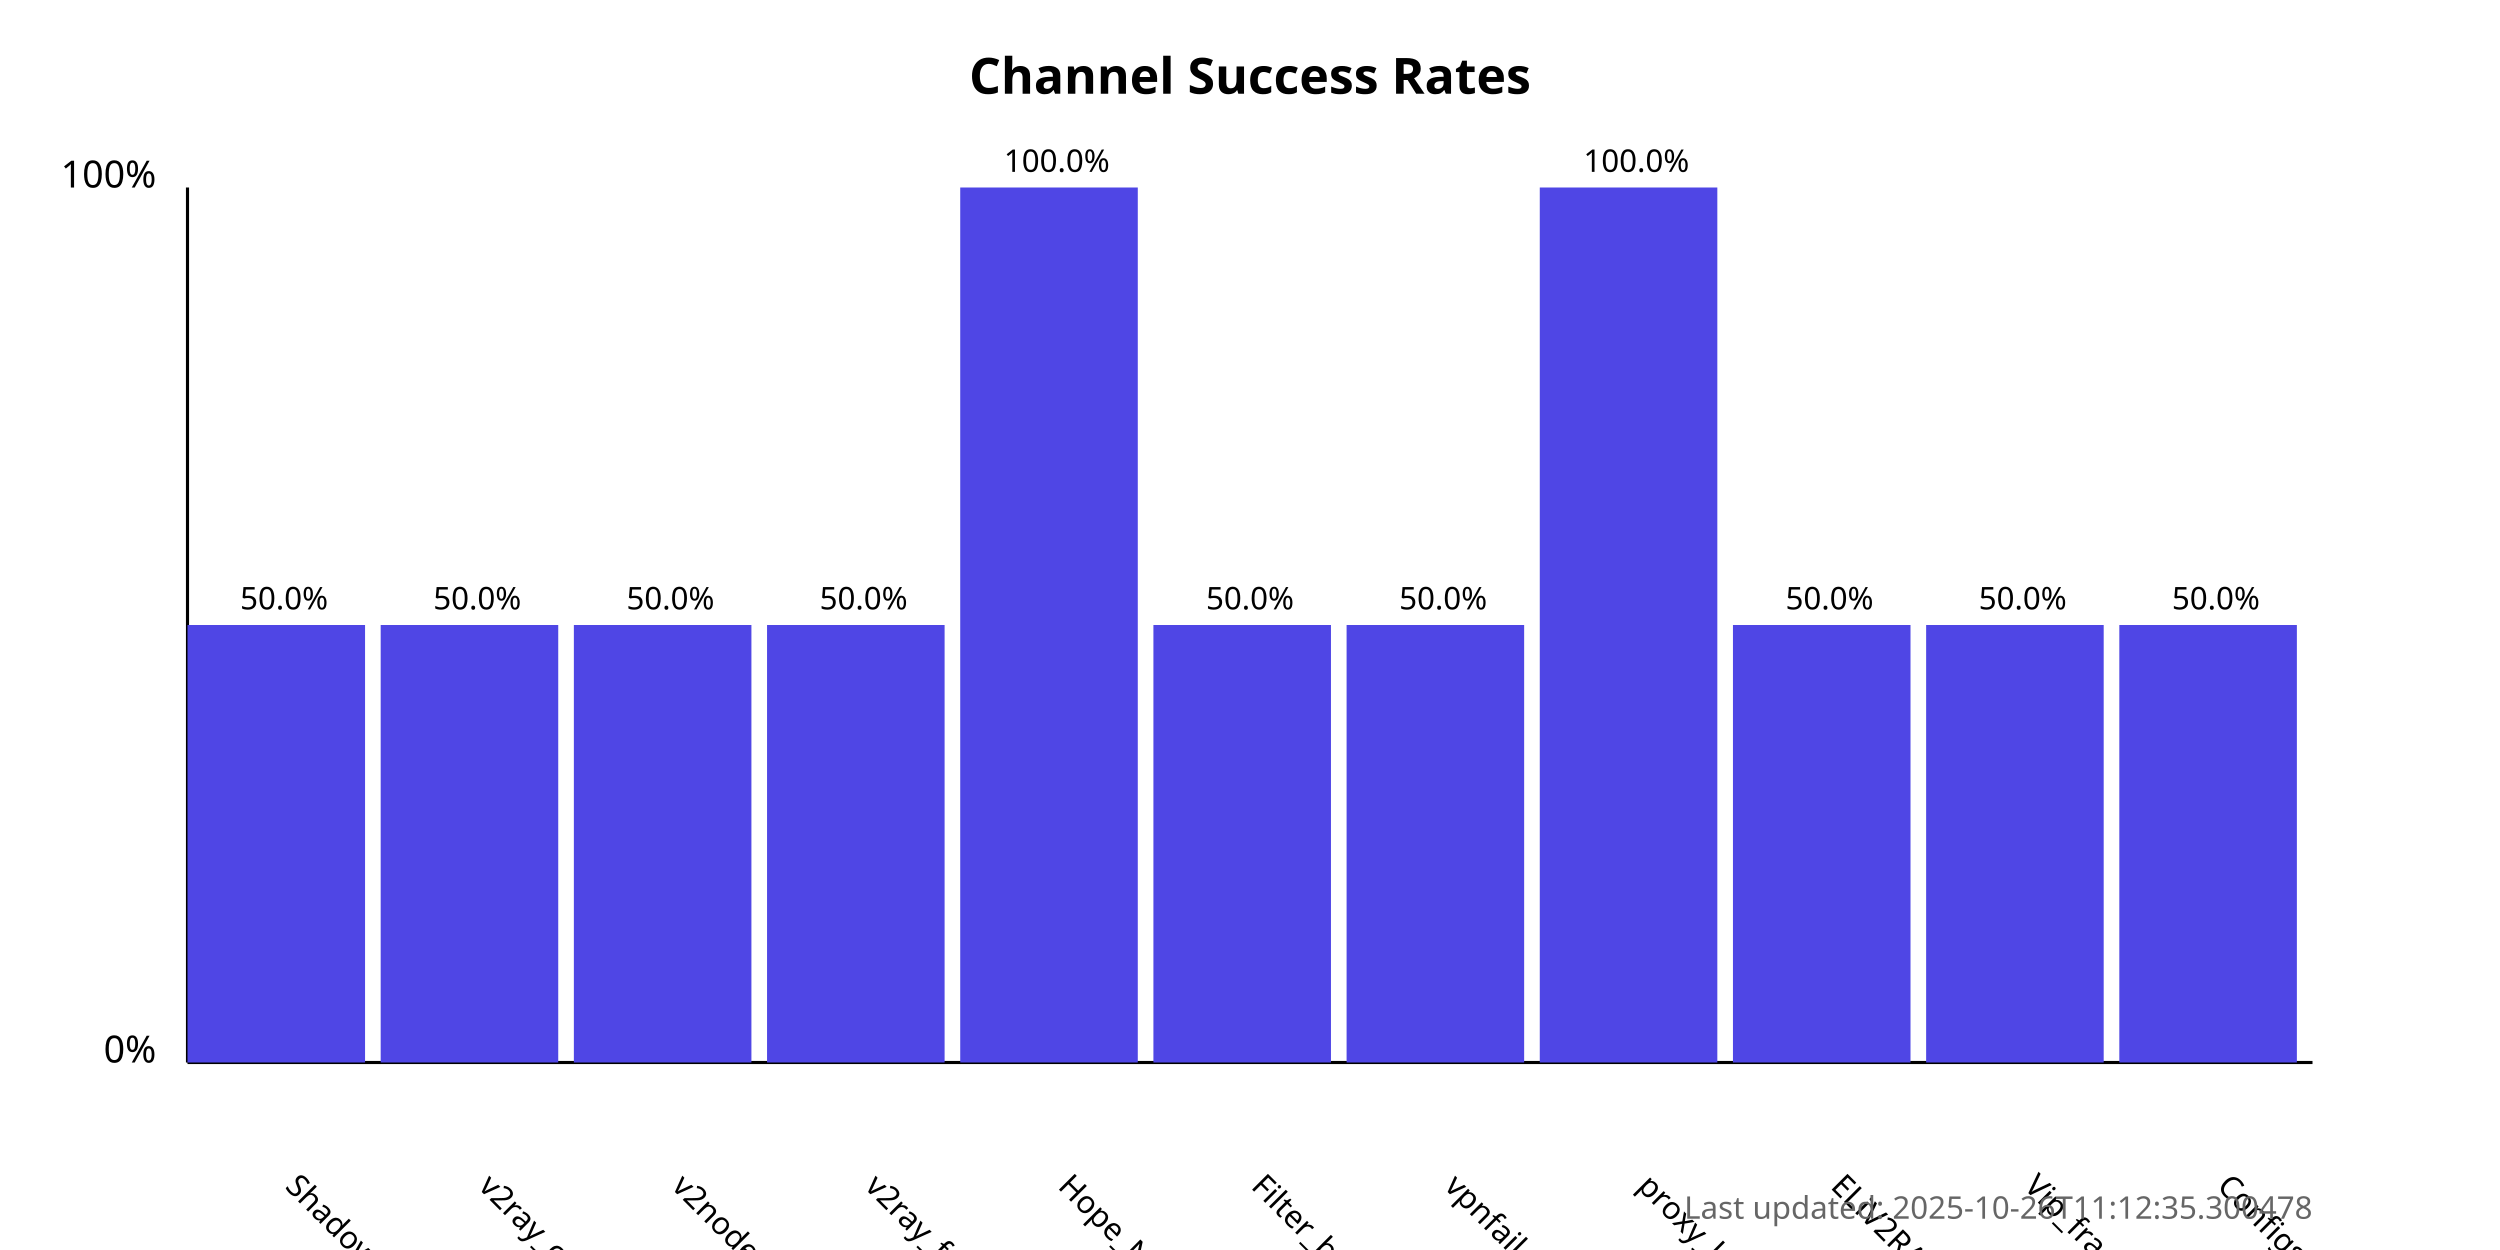
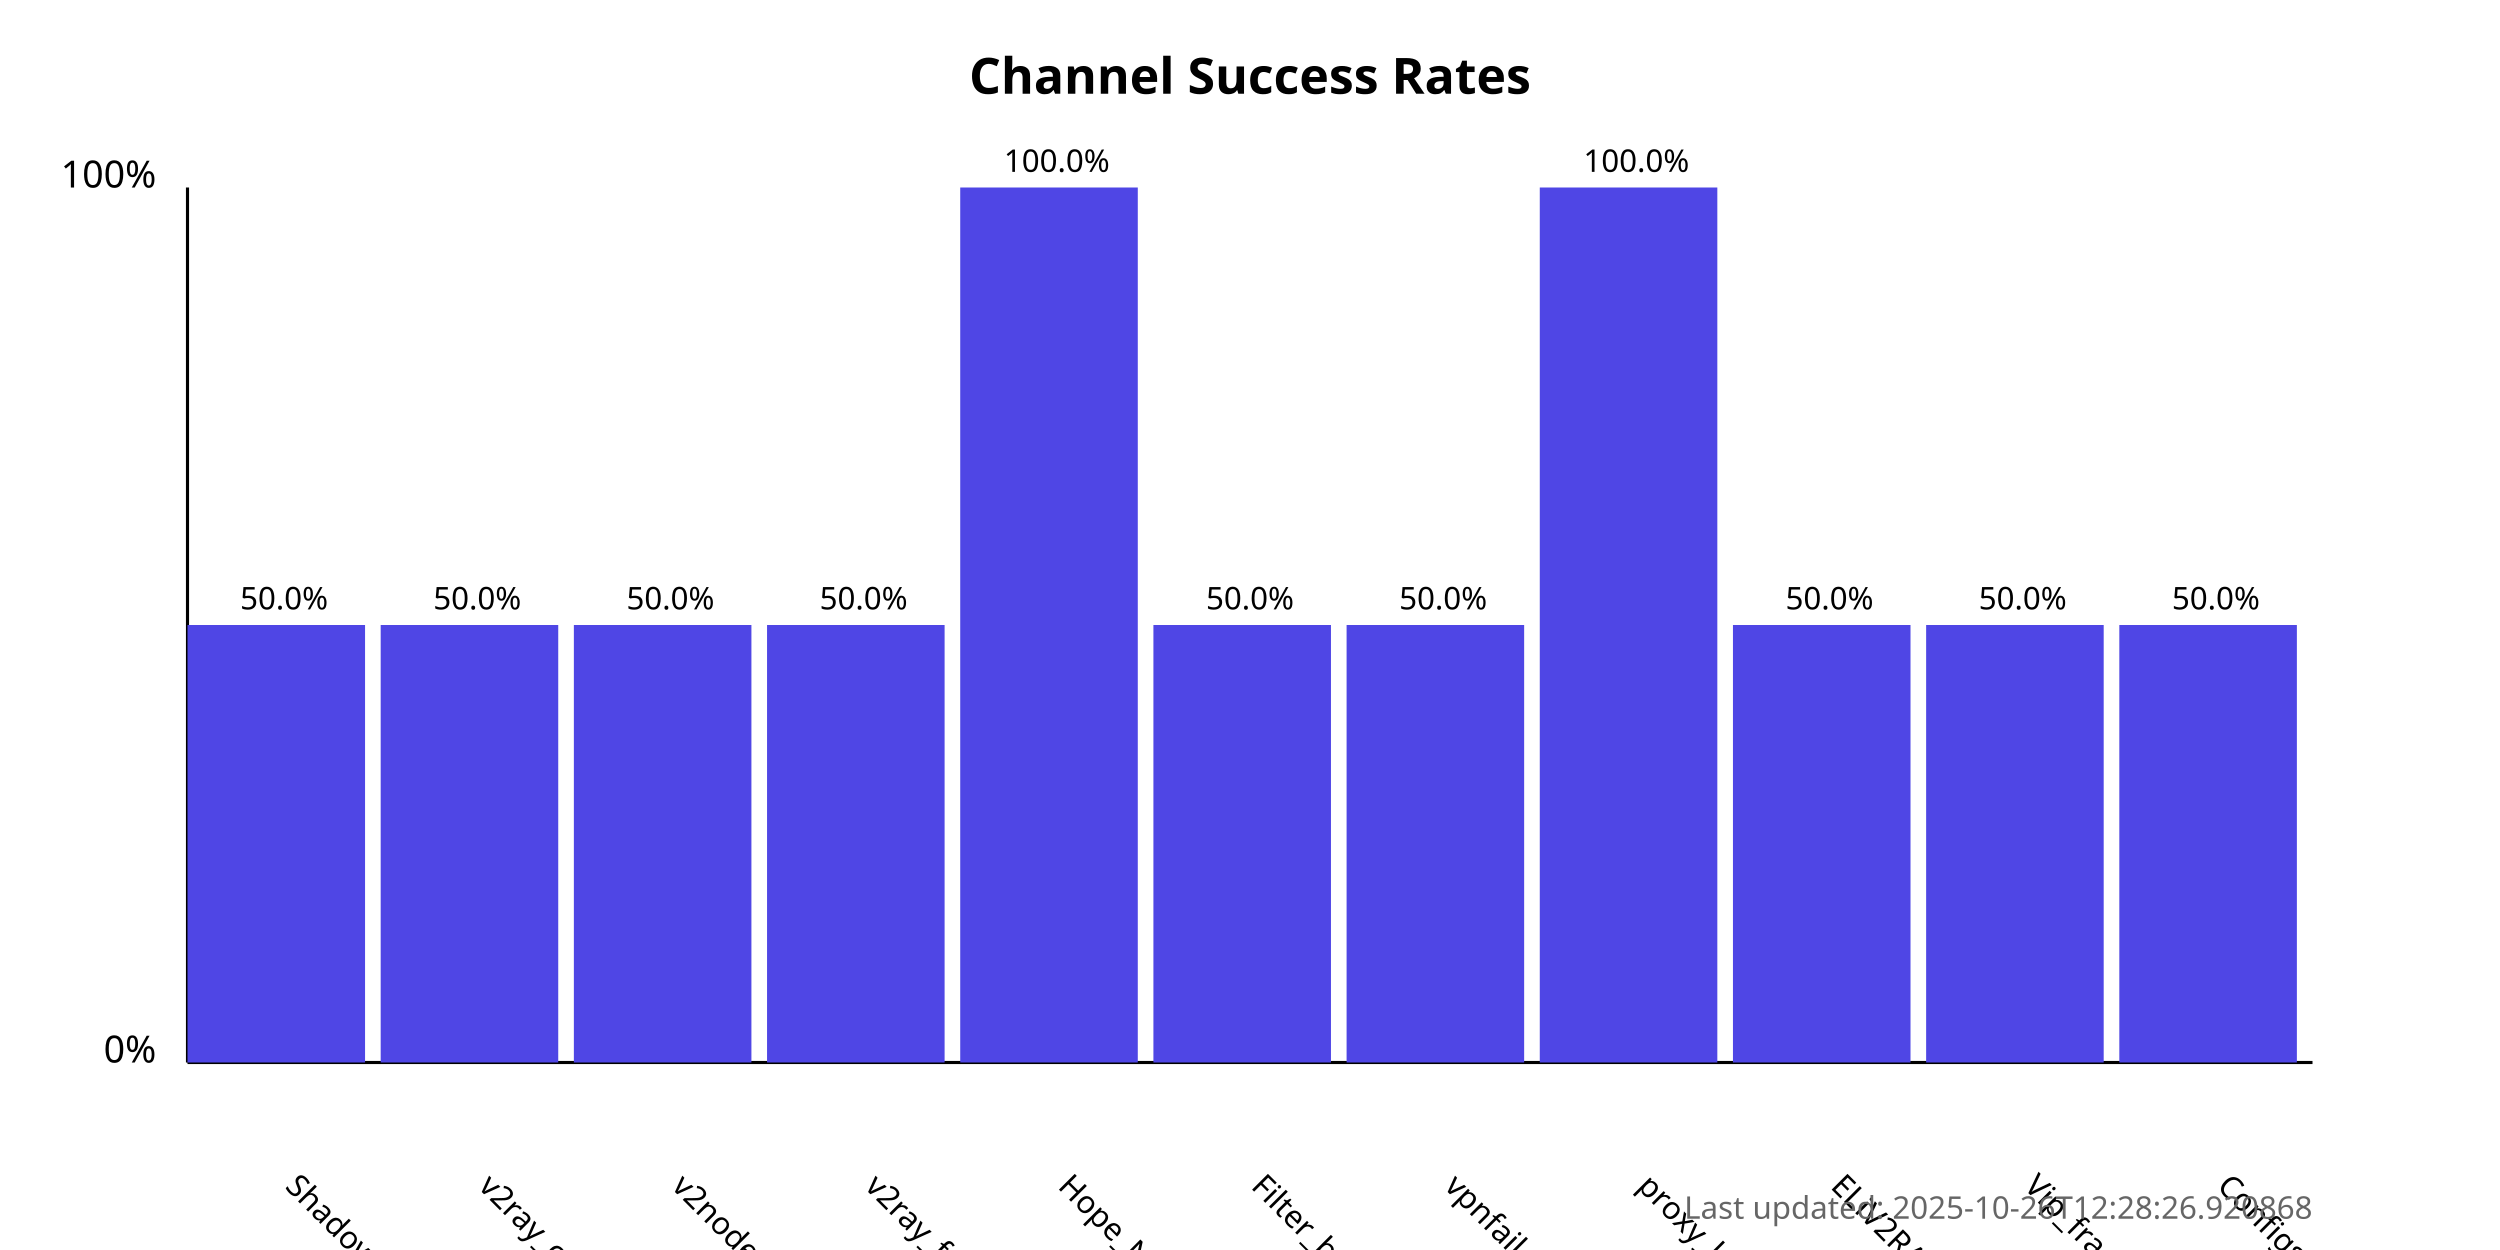
<svg xmlns="http://www.w3.org/2000/svg" width="800" height="400">
  <style>
            .chart-title { font: bold 16px sans-serif; }
            .axis-label { font: 12px sans-serif; }
            .tick-label { font: 10px sans-serif; }
            .bar { fill: #4f46e5; }
            .bar:hover { fill: #6366f1; }
            .timestamp { font: 10px sans-serif; fill: #666; }
        </style>
  <text x="400.0" y="30" text-anchor="middle" class="chart-title">
            Channel Success Rates
        </text>
  <line x1="60" y1="340" x2="60" y2="60" stroke="black" stroke-width="1" />
  <line x1="60" y1="340" x2="740" y2="340" stroke="black" stroke-width="1" />
  <text x="50" y="340" text-anchor="end" class="axis-label">0%</text>
  <text x="50" y="60" text-anchor="end" class="axis-label">100%</text>
  <g>
    <rect x="60" y="200.0" width="56.818" height="140.0" class="bar" />
    <text x="90.909" y="380" transform="rotate(45, 90.90909, 380)" text-anchor="start" class="tick-label">
                ShadowProxy66
            </text>
    <text x="90.909" y="195.0" text-anchor="middle" class="tick-label">
                50.0%
            </text>
  </g>
  <g>
    <rect x="121.818" y="200.0" width="56.818" height="140.0" class="bar" />
    <text x="152.727" y="380" transform="rotate(45, 152.7273, 380)" text-anchor="start" class="tick-label">
                v2ray_configs_pool
            </text>
    <text x="152.727" y="195.0" text-anchor="middle" class="tick-label">
                50.0%
            </text>
  </g>
  <g>
    <rect x="183.636" y="200.0" width="56.818" height="140.0" class="bar" />
    <text x="214.545" y="380" transform="rotate(45, 214.5455, 380)" text-anchor="start" class="tick-label">
                v2nodes
            </text>
    <text x="214.545" y="195.0" text-anchor="middle" class="tick-label">
                50.0%
            </text>
  </g>
  <g>
    <rect x="245.455" y="200.0" width="56.818" height="140.0" class="bar" />
    <text x="276.364" y="380" transform="rotate(45, 276.3636, 380)" text-anchor="start" class="tick-label">
                v2ray_free_conf
            </text>
    <text x="276.364" y="195.0" text-anchor="middle" class="tick-label">
                50.0%
            </text>
  </g>
  <g>
    <rect x="307.273" y="60.0" width="56.818" height="280.0" class="bar" />
    <text x="338.182" y="380" transform="rotate(45, 338.1818, 380)" text-anchor="start" class="tick-label">
                Hope_Net
            </text>
    <text x="338.182" y="55.0" text-anchor="middle" class="tick-label">
                100.0%
            </text>
  </g>
  <g>
    <rect x="369.091" y="200.0" width="56.818" height="140.0" class="bar" />
    <text x="400.0" y="380" transform="rotate(45, 400.0, 380)" text-anchor="start" class="tick-label">
                Filter_breaker
            </text>
    <text x="400.0" y="195.0" text-anchor="middle" class="tick-label">
                50.0%
            </text>
  </g>
  <g>
    <rect x="430.909" y="200.0" width="56.818" height="140.0" class="bar" />
    <text x="461.818" y="380" transform="rotate(45, 461.8182, 380)" text-anchor="start" class="tick-label">
                vpnfail_vless
            </text>
    <text x="461.818" y="195.0" text-anchor="middle" class="tick-label">
                50.0%
            </text>
  </g>
  <g>
    <rect x="492.727" y="60.0" width="56.818" height="280.0" class="bar" />
    <text x="523.636" y="380" transform="rotate(45, 523.6364, 380)" text-anchor="start" class="tick-label">
                proxy_kafee
            </text>
    <text x="523.636" y="55.0" text-anchor="middle" class="tick-label">
                100.0%
            </text>
  </g>
  <g>
    <rect x="554.545" y="200.0" width="56.818" height="140.0" class="bar" />
    <text x="585.455" y="380" transform="rotate(45, 585.4545, 380)" text-anchor="start" class="tick-label">
                ELiV2RAY
            </text>
    <text x="585.455" y="195.0" text-anchor="middle" class="tick-label">
                50.0%
            </text>
  </g>
  <g>
    <rect x="616.364" y="200.0" width="56.818" height="140.0" class="bar" />
    <text x="647.273" y="380" transform="rotate(45, 647.2727, 380)" text-anchor="start" class="tick-label">
                Vip_fragment_v2ray
            </text>
    <text x="647.273" y="195.0" text-anchor="middle" class="tick-label">
                50.0%
            </text>
  </g>
  <g>
    <rect x="678.182" y="200.0" width="56.818" height="140.0" class="bar" />
    <text x="709.091" y="380" transform="rotate(45, 709.0909, 380)" text-anchor="start" class="tick-label">
                ConfigsHubPlus
            </text>
    <text x="709.091" y="195.0" text-anchor="middle" class="tick-label">
                50.0%
            </text>
  </g>
  <text x="740" y="390" text-anchor="end" class="timestamp">
-             Last updated: 2025-10-26T11:12:35.300478
+             Last updated: 2025-10-26T12:28:26.920868
        </text>
</svg>
